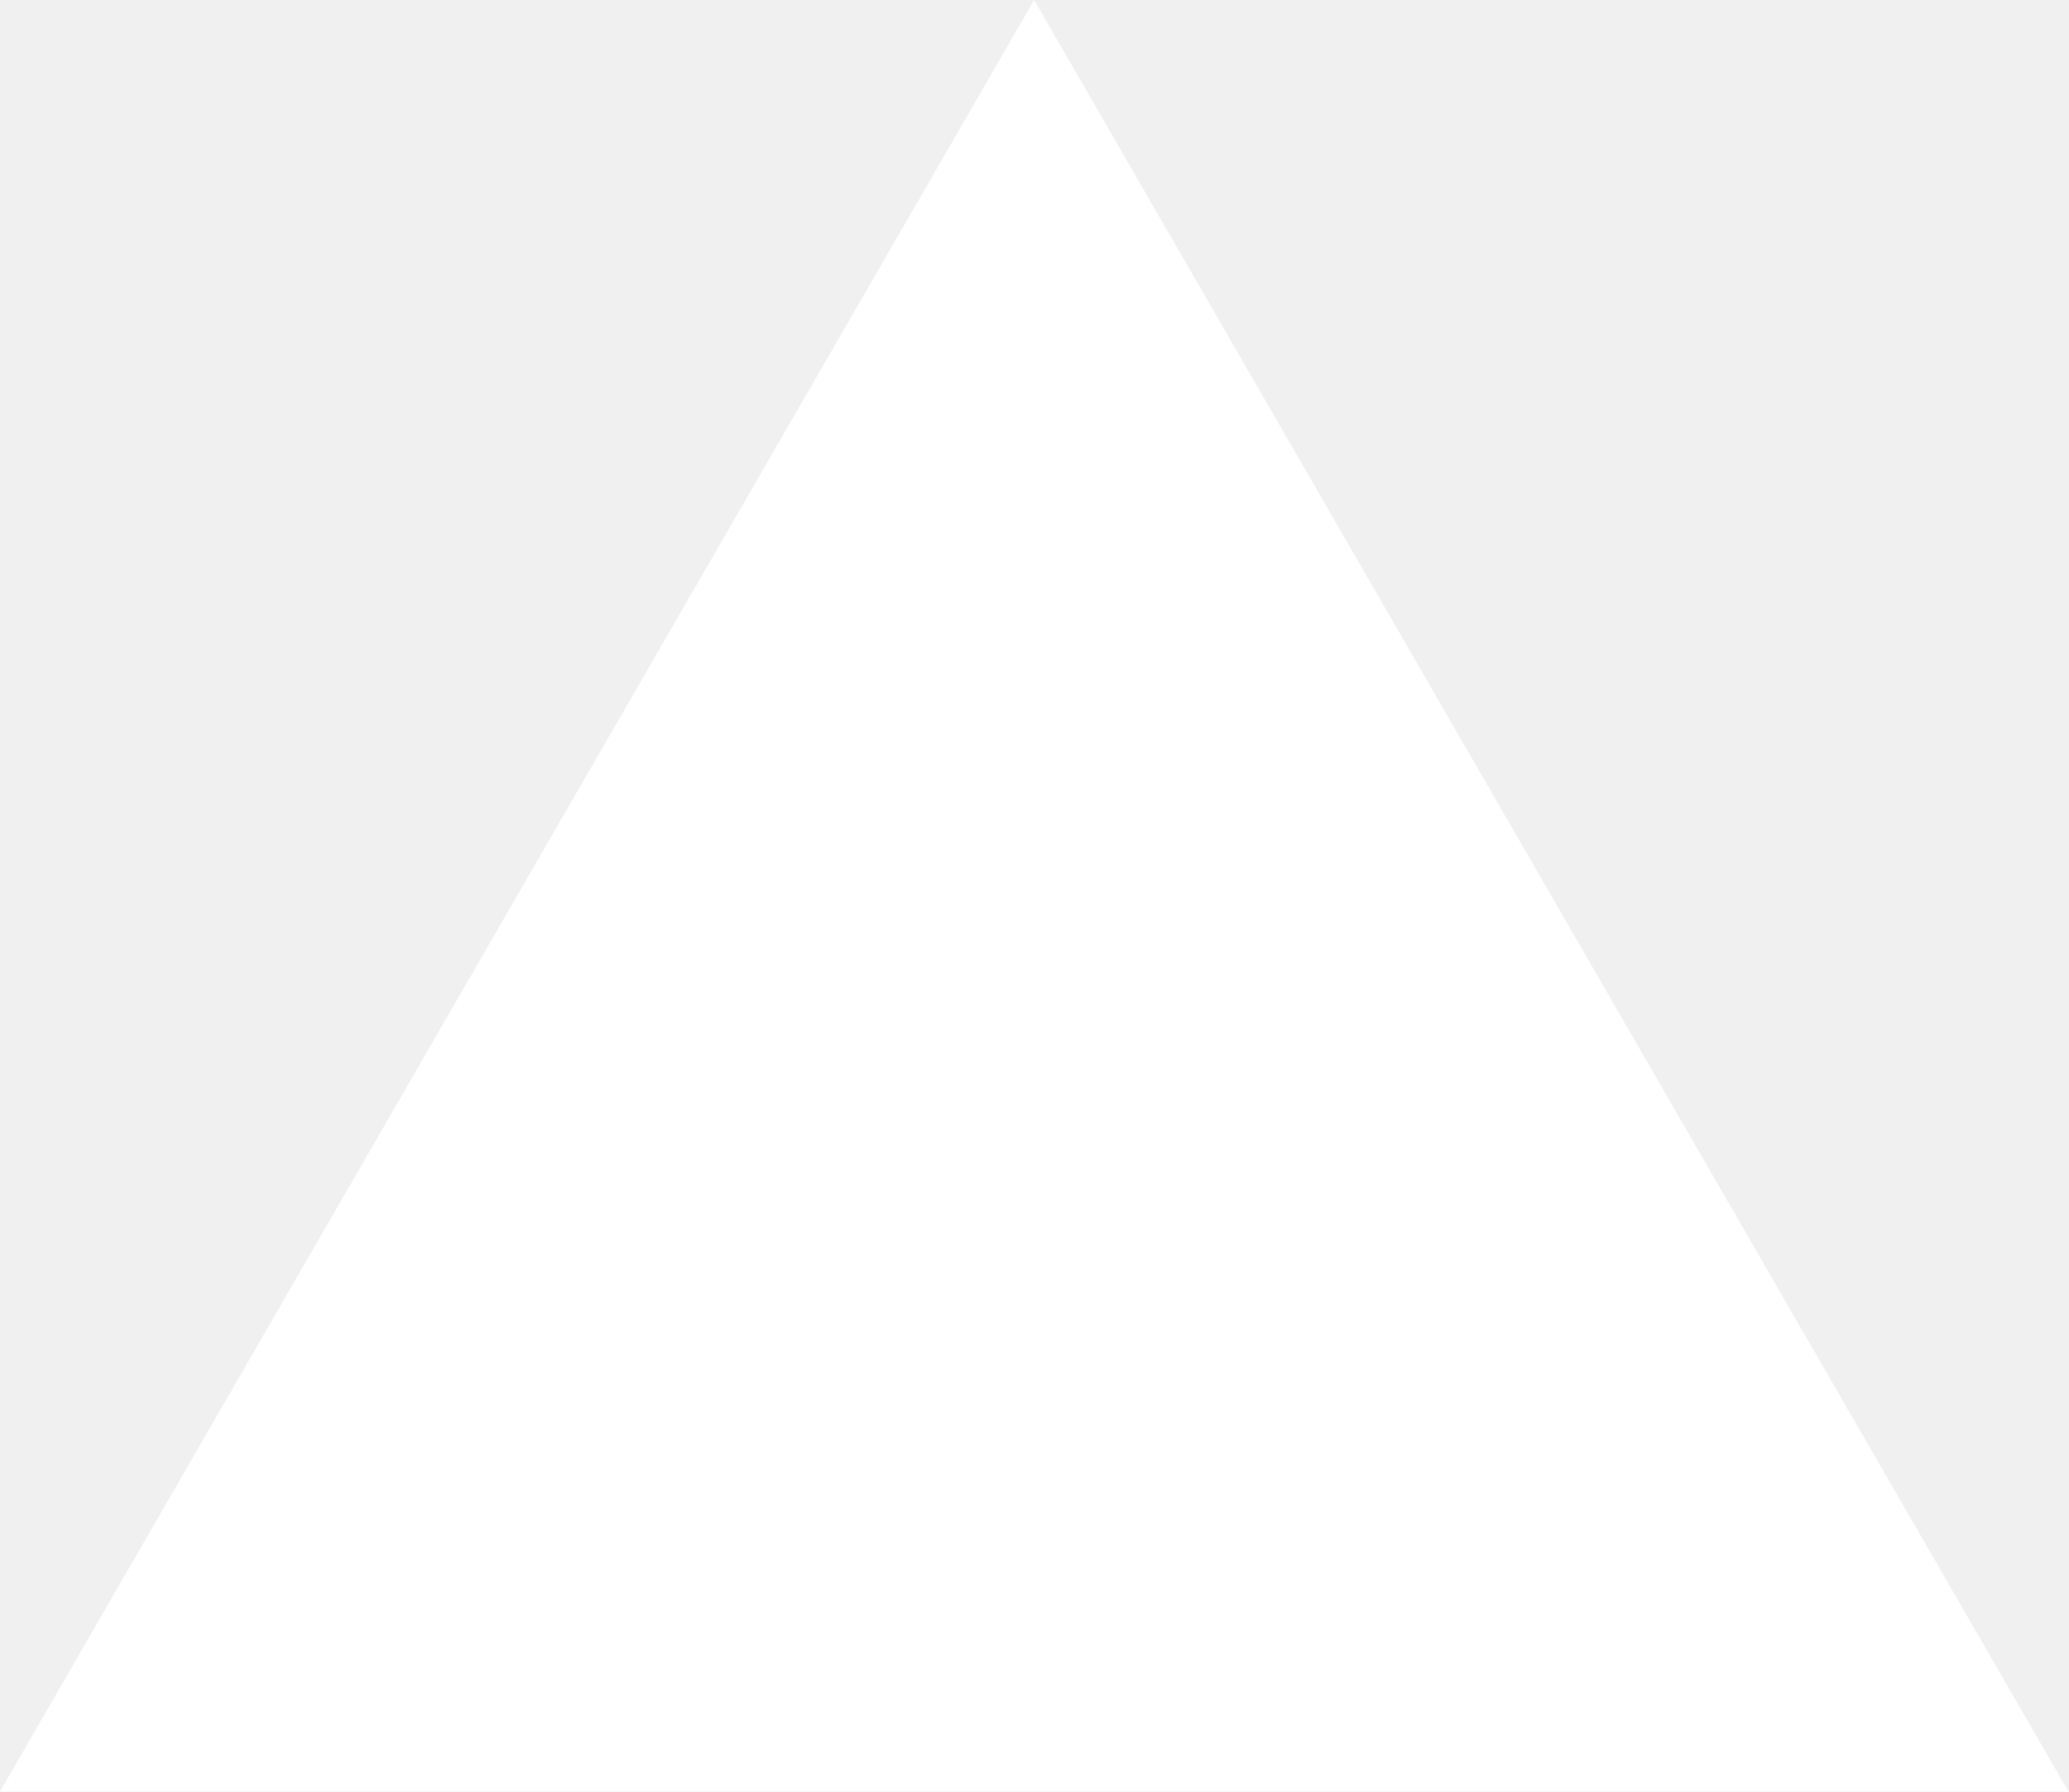
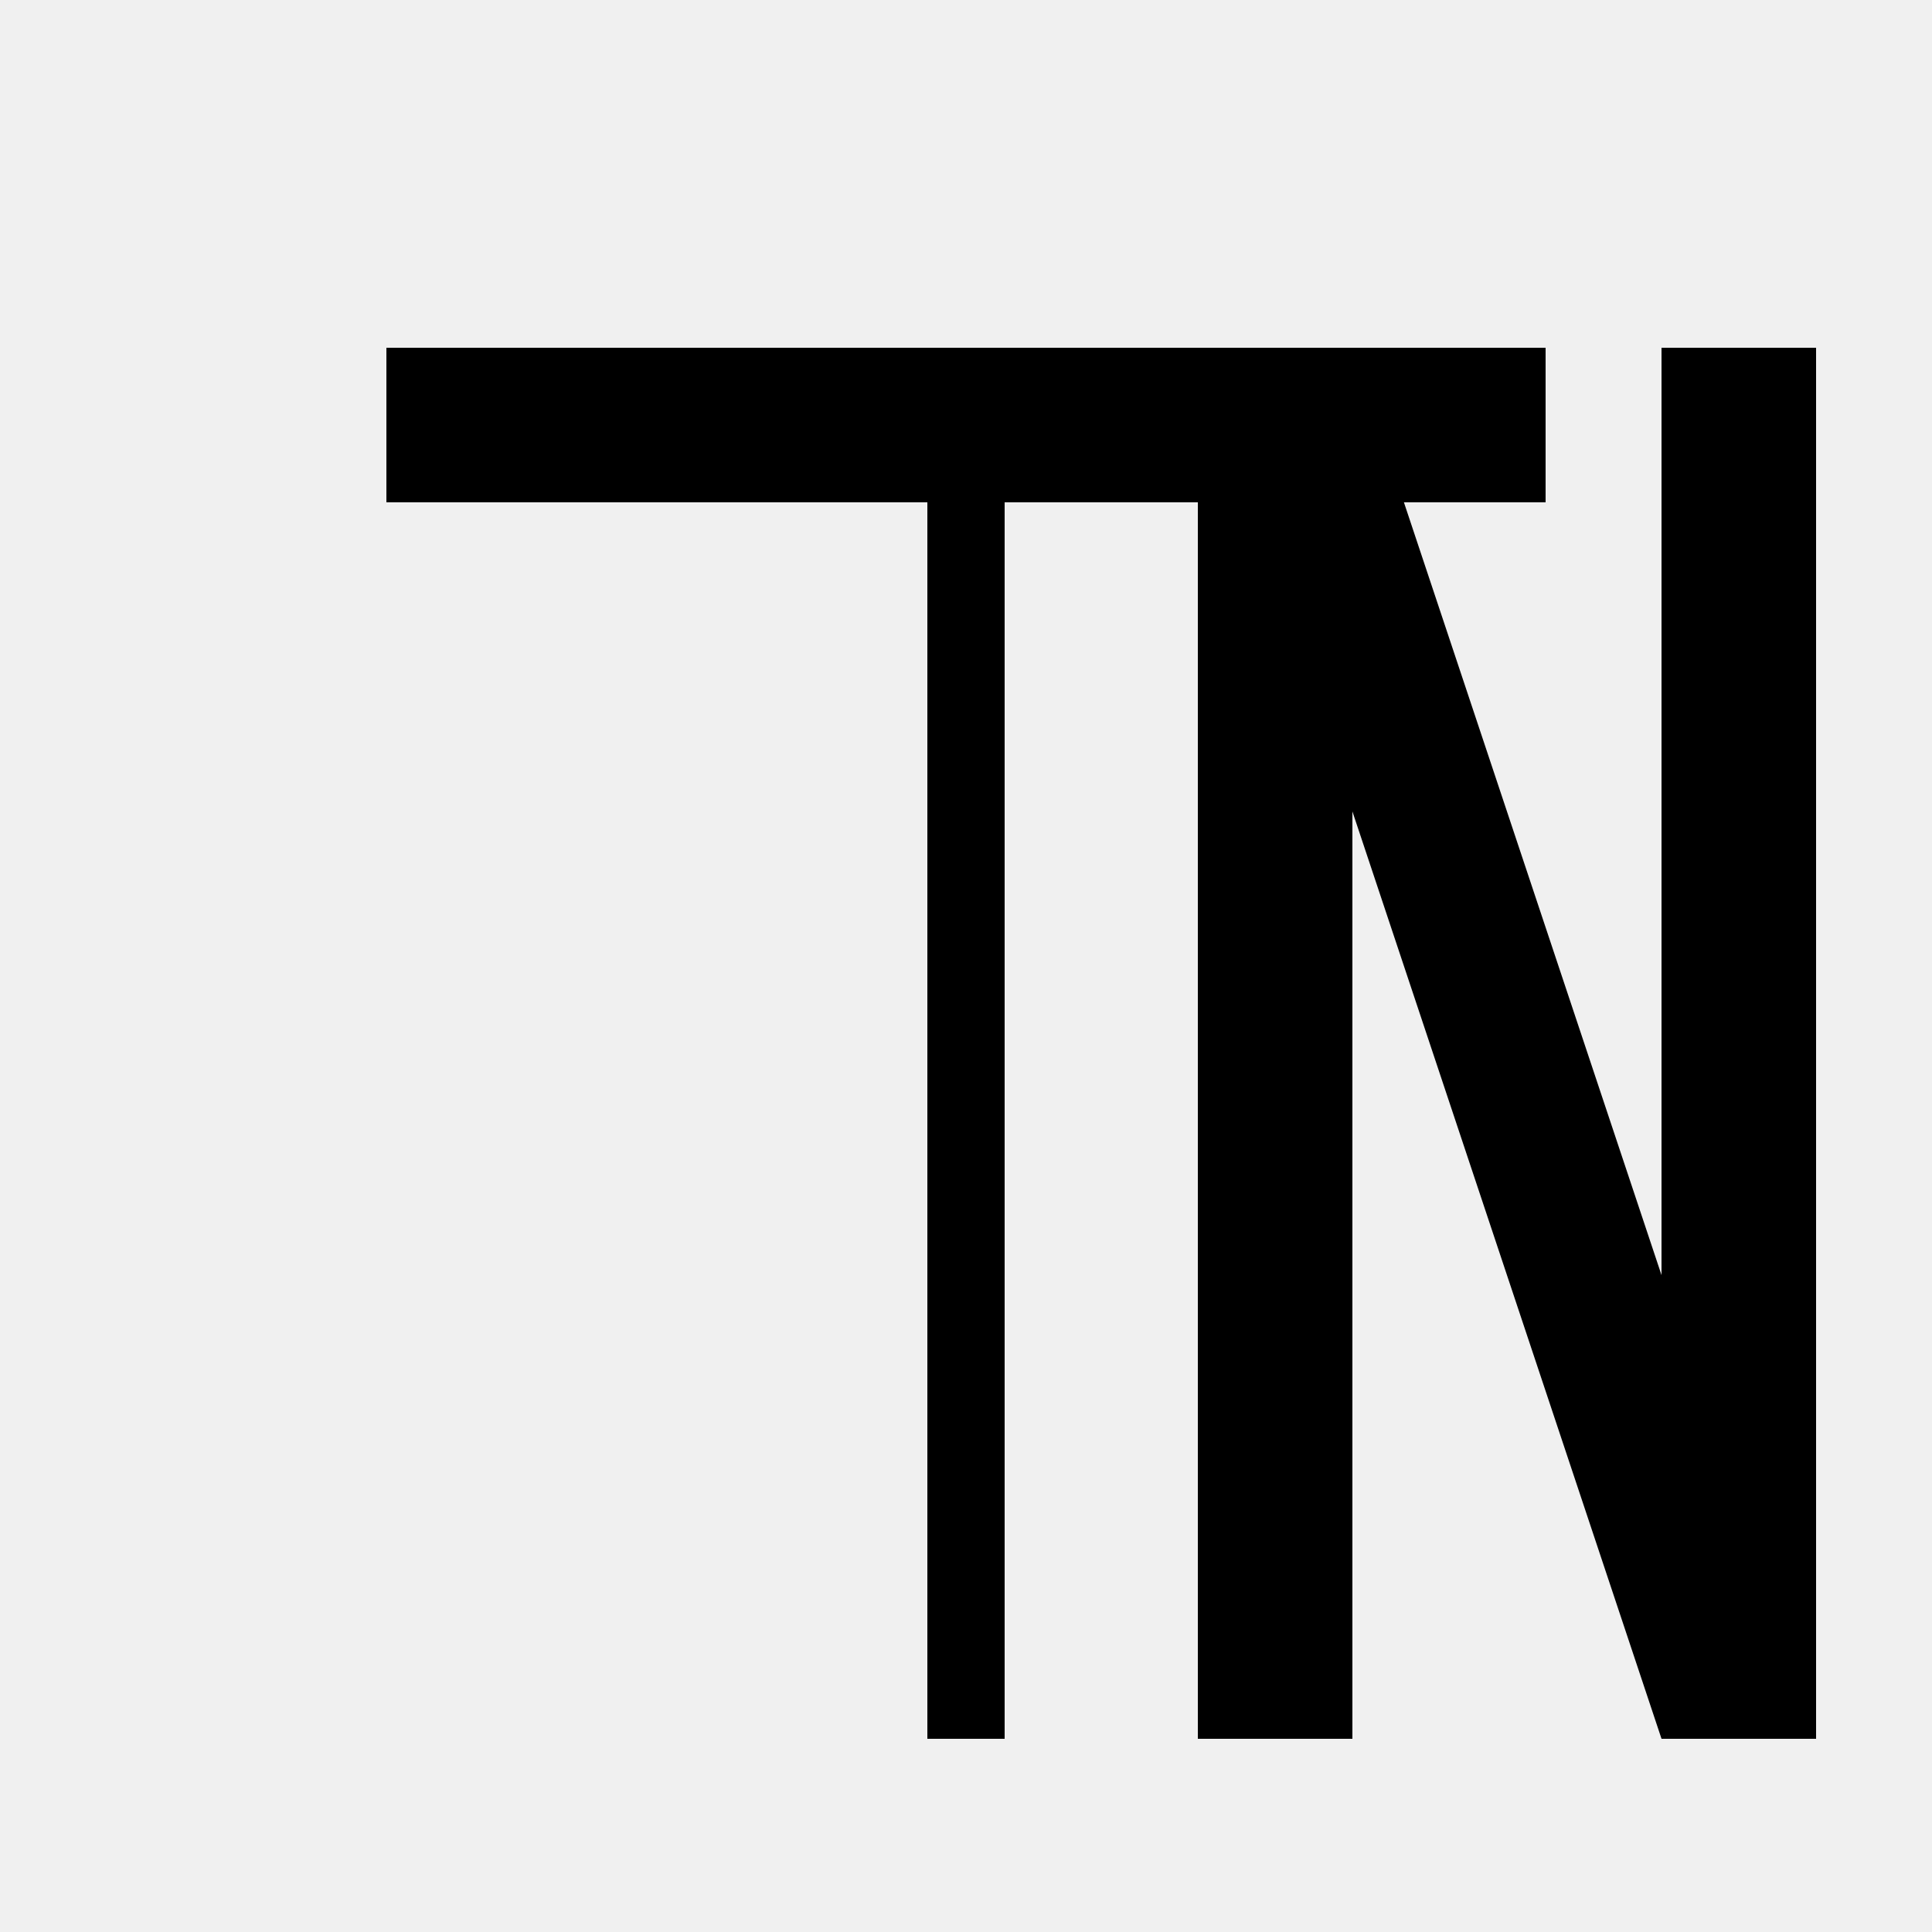
- <svg xmlns="http://www.w3.org/2000/svg" fill="none" viewBox="0 0 1155 1000">
-   <path d="m577.3 0 577.4 1000H0z" fill="#fff" />
+ <svg xmlns="http://www.w3.org/2000/svg" viewBox="0 0 100 100" fill="none" aria-hidden="true">
+   <path fill="currentColor" d="M20 18h60v8H52v64h-4V26H20v-8z" />
+   <path fill="currentColor" d="M62 18v72h8V42l16 48h8V18h-8v48L70 18h-8z" />
</svg>
